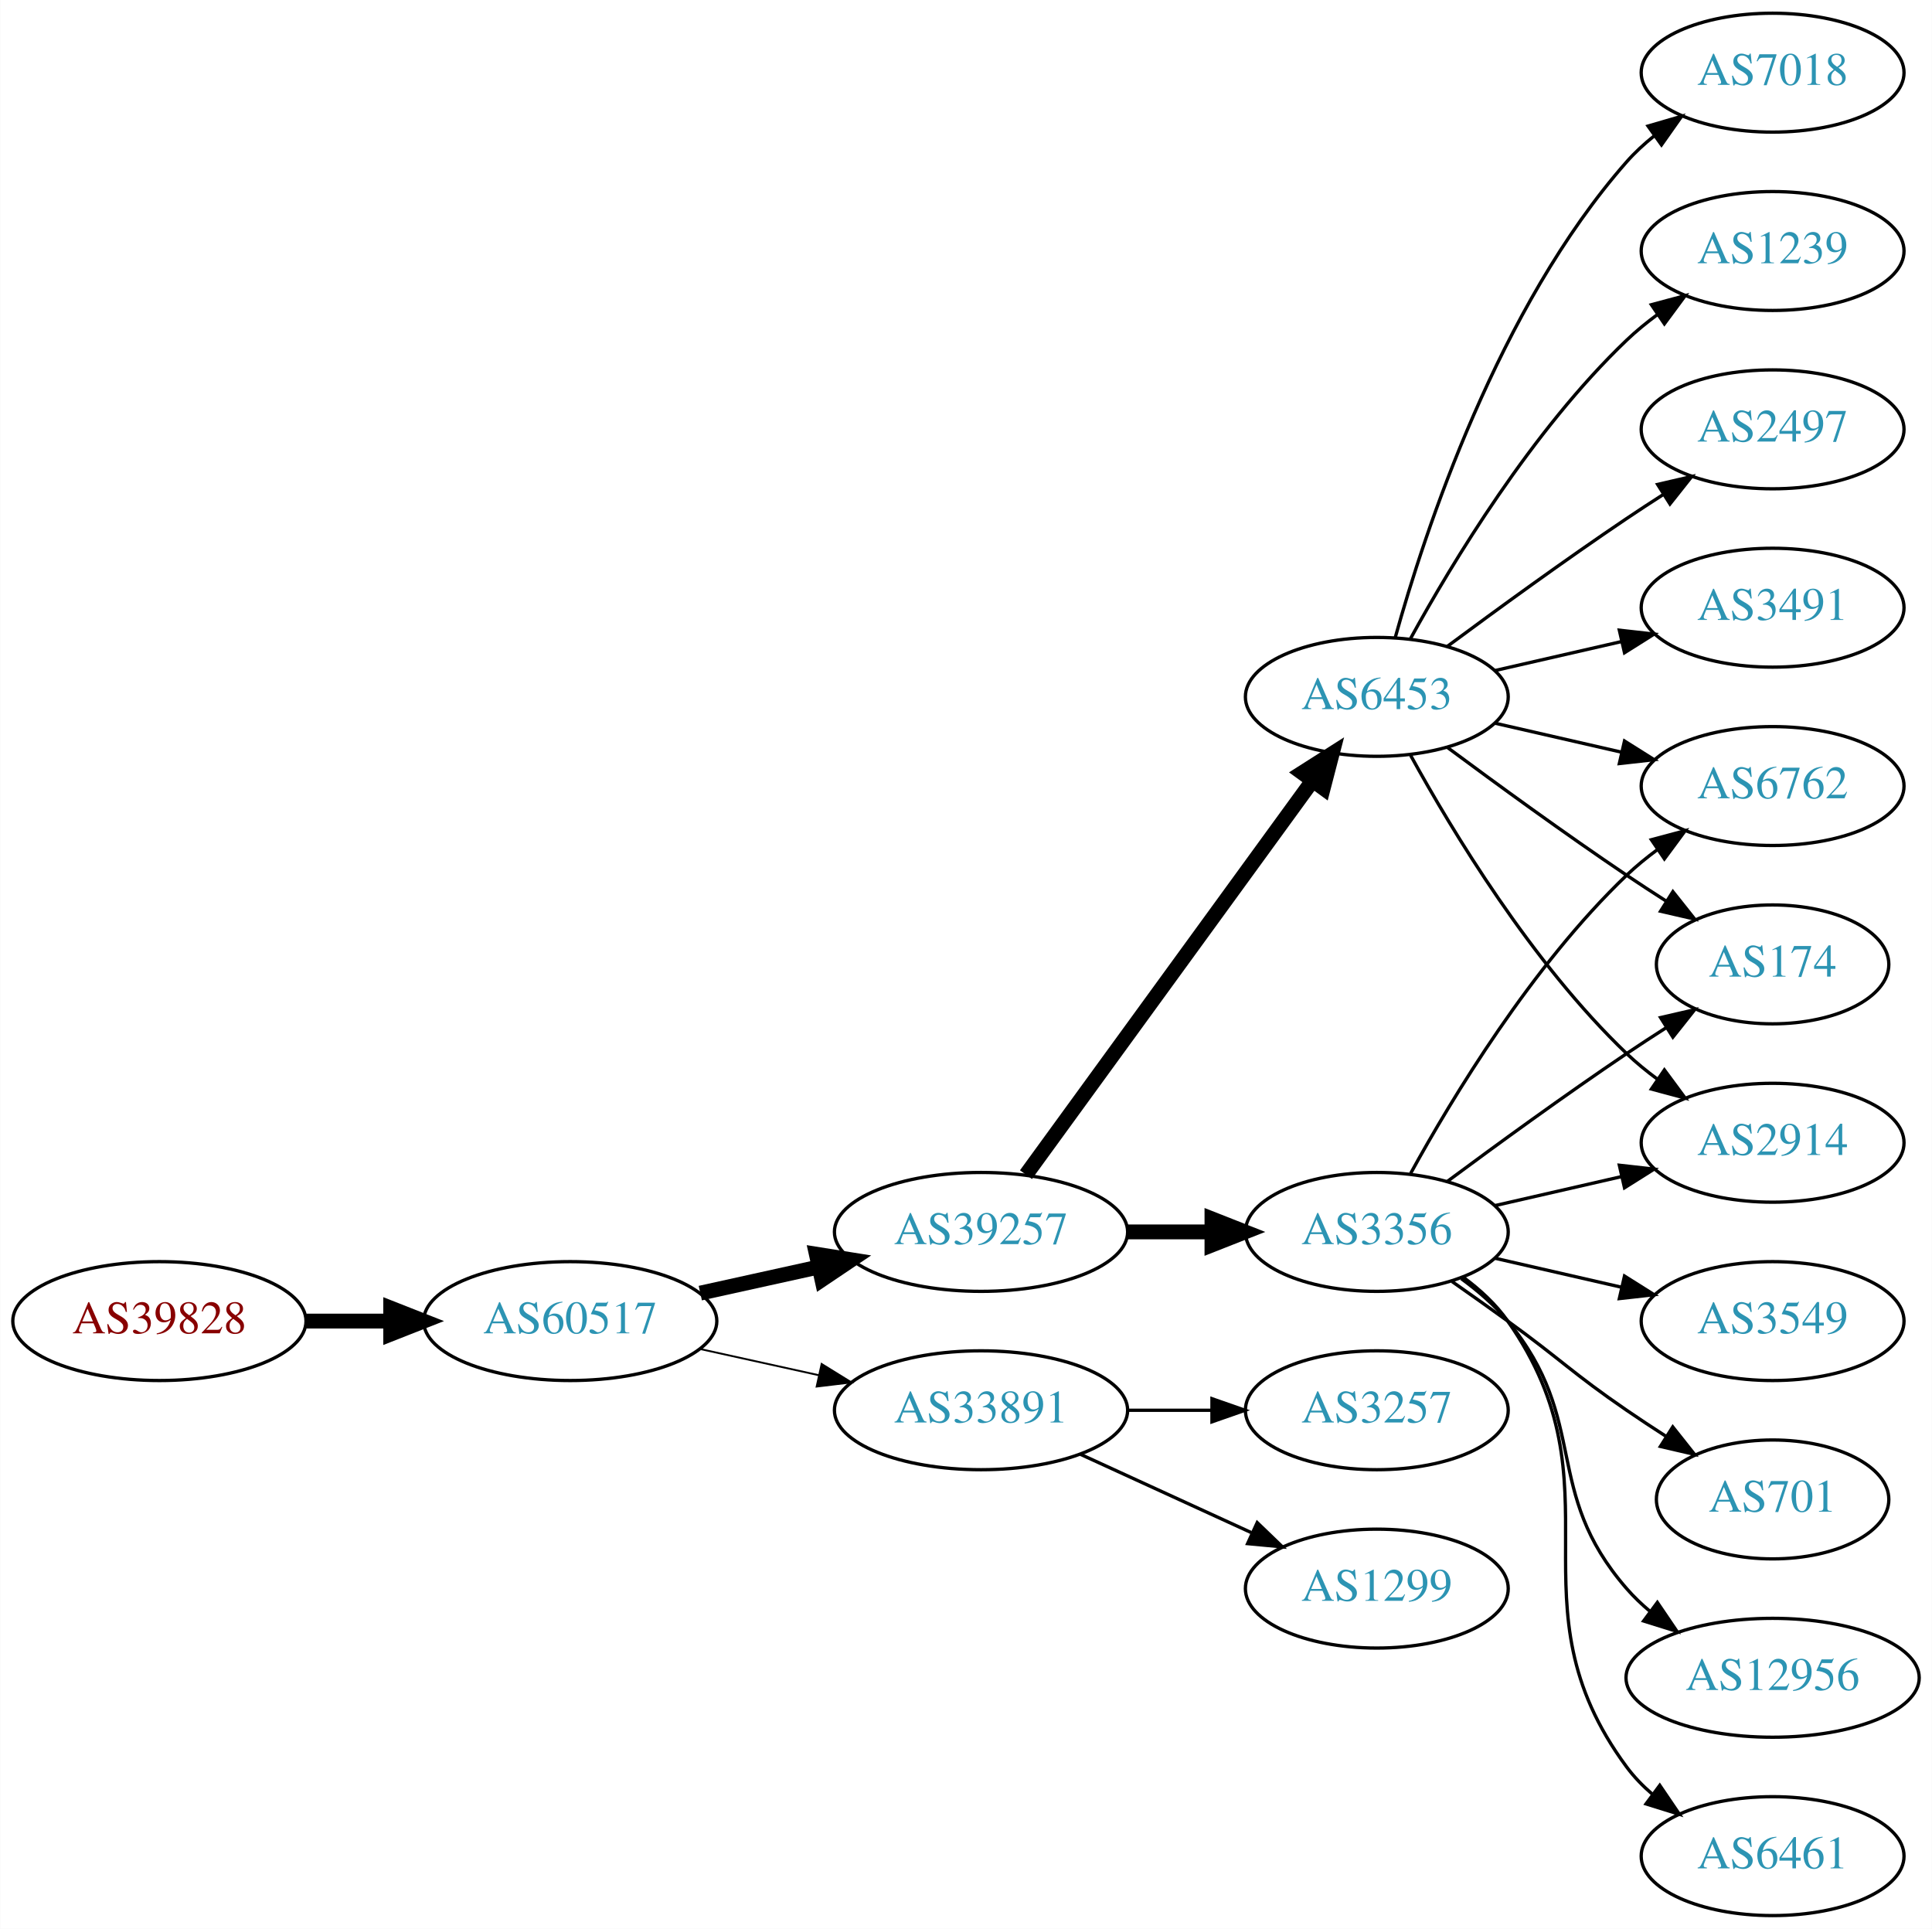
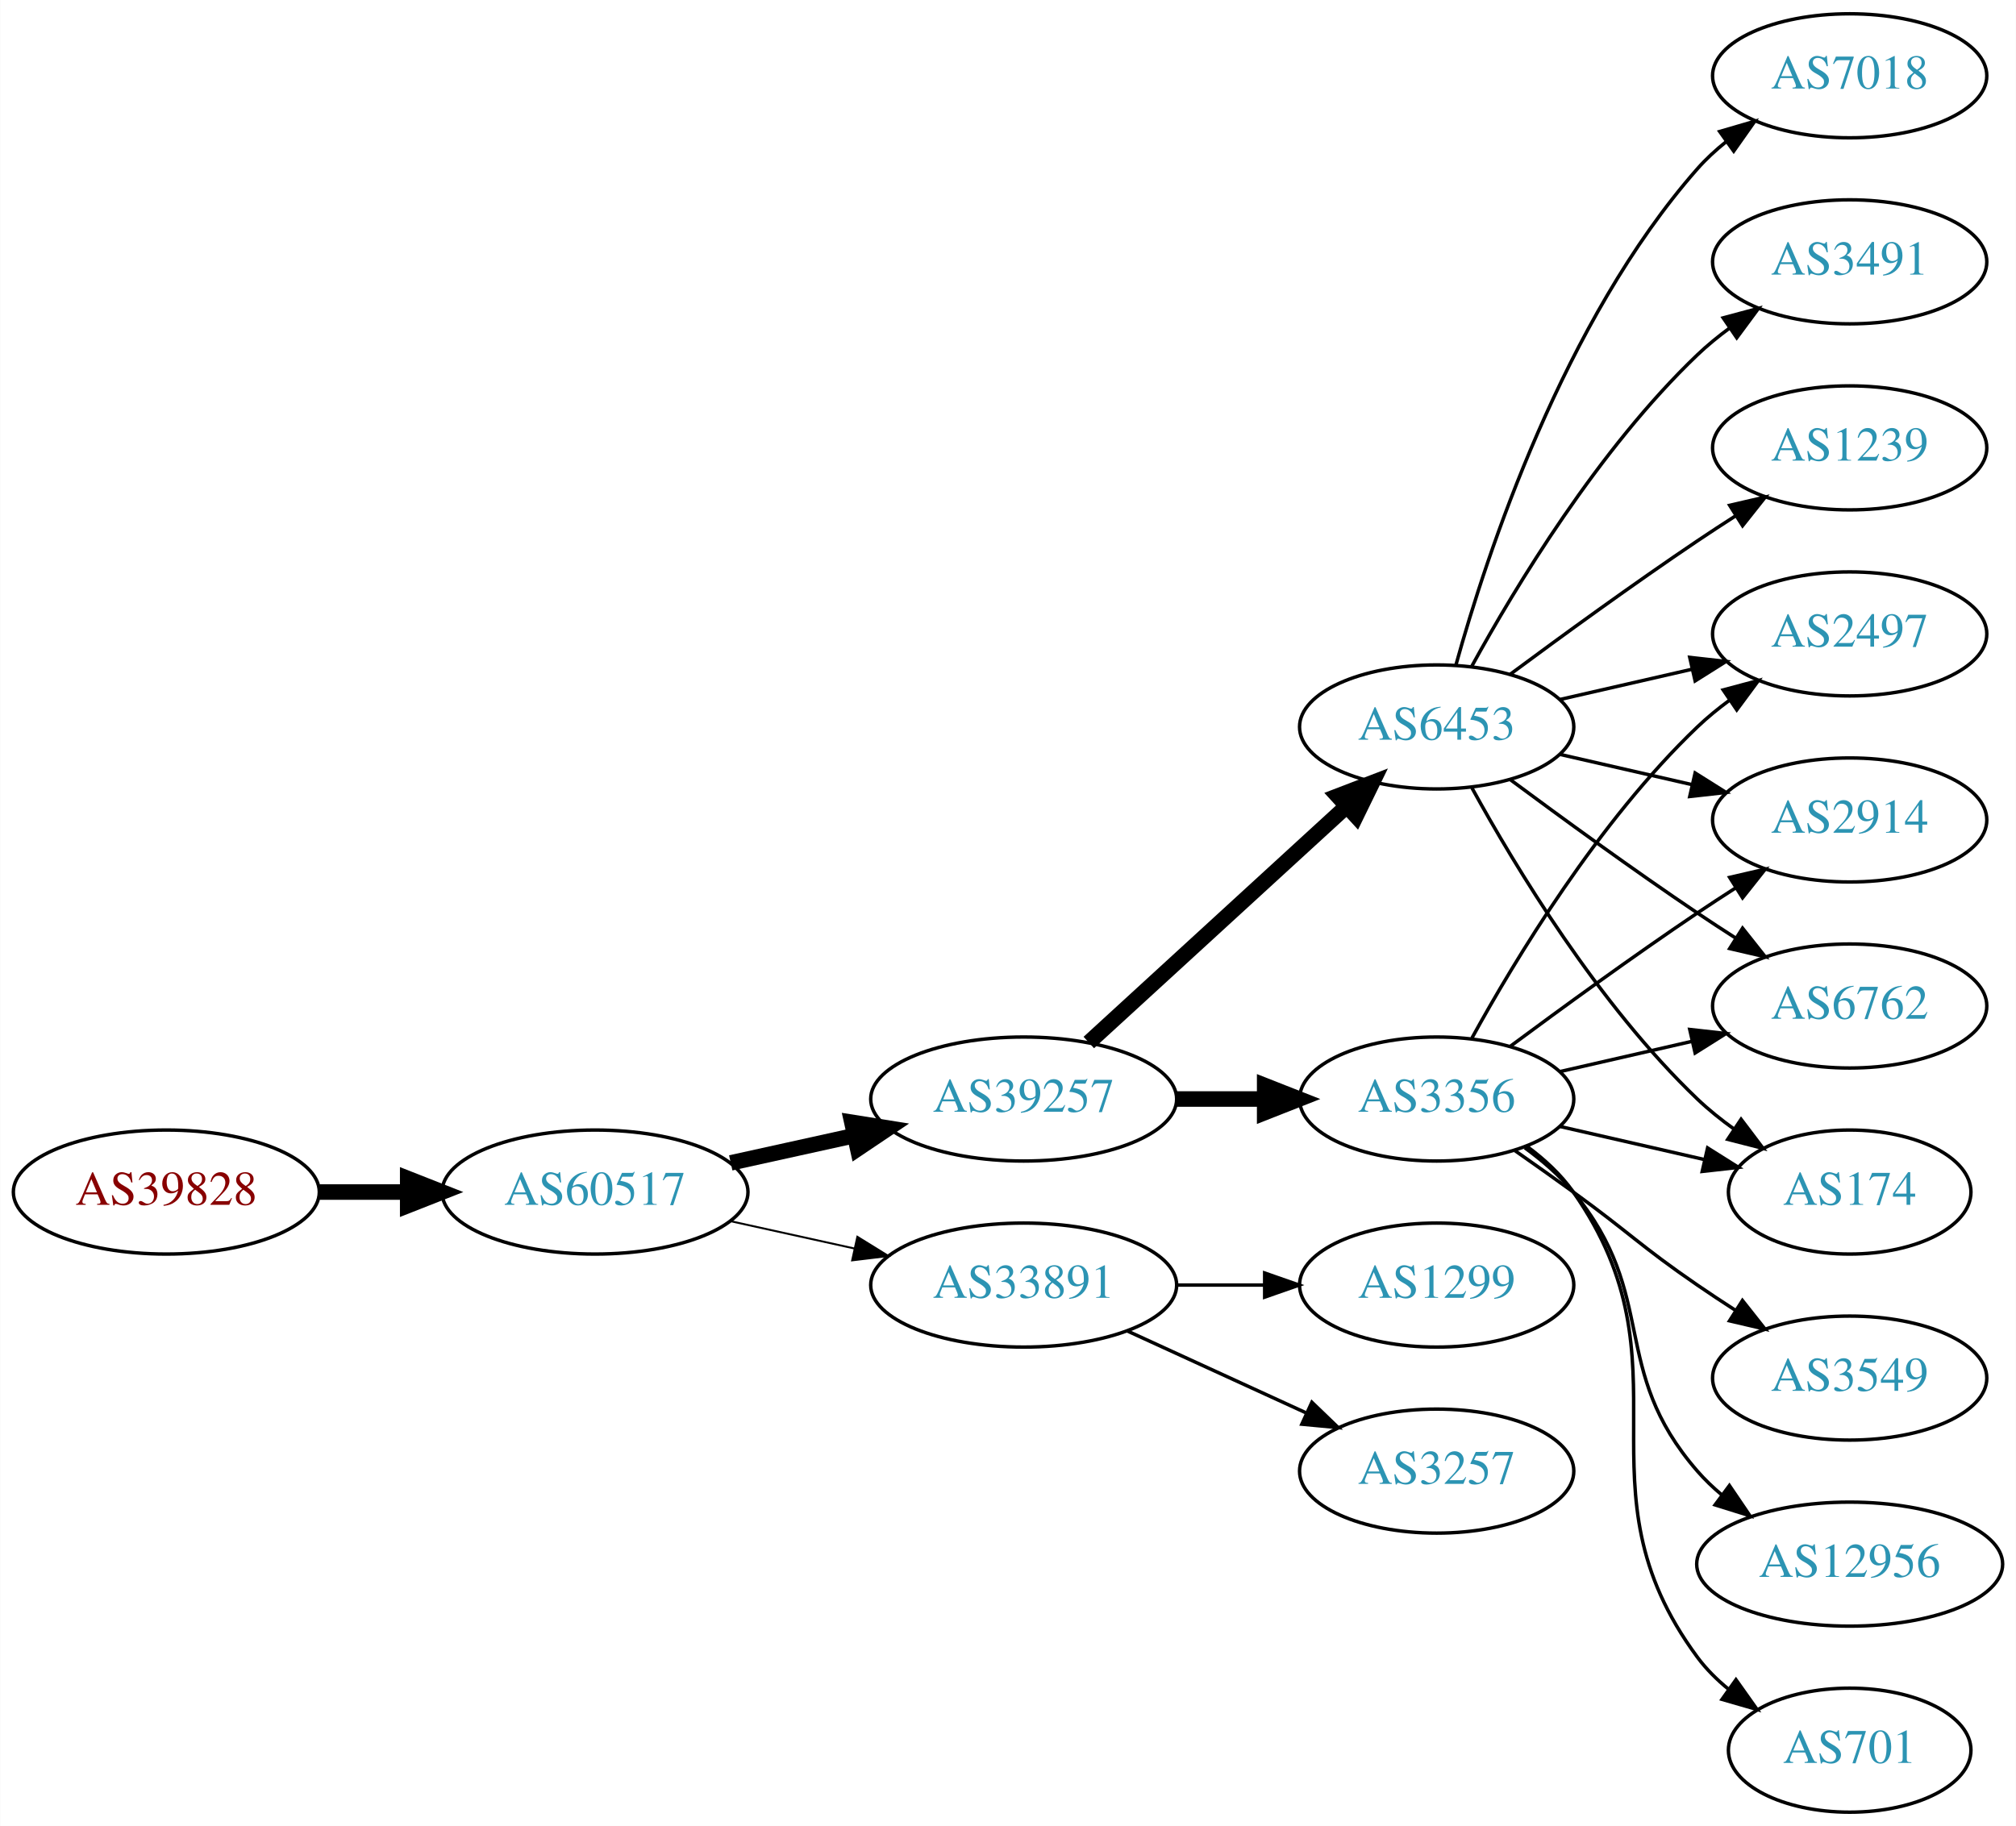
- <svg xmlns="http://www.w3.org/2000/svg" xmlns:xlink="http://www.w3.org/1999/xlink" width="585pt" height="584pt" viewBox="0.00 0.00 584.86 584.00">
-   <g id="graph0" class="graph" transform="scale(1 1) rotate(0) translate(4 580)">
-     <polygon fill="white" stroke="none" points="-4,4 -4,-580 580.862,-580 580.862,4 -4,4" />
+ <svg xmlns="http://www.w3.org/2000/svg" xmlns:xlink="http://www.w3.org/1999/xlink" width="585pt" height="530pt" viewBox="0.00 0.00 584.86 530.00">
+   <g id="graph0" class="graph" transform="scale(1 1) rotate(0) translate(4 526)">
+     <polygon fill="white" stroke="none" points="-4,4 -4,-526 580.862,-526 580.862,4 -4,4" />
    <g id="node1" class="node">
      <g id="a_node1">
        <a xlink:href="/asn/39828" xlink:title="AS39828 ~ RO-RA [AT]">
          <ellipse fill="#ffffff" stroke="black" cx="44.196" cy="-180" rx="44.393" ry="18" />
          <text text-anchor="middle" x="44.196" y="-176.3" font-family="Times,serif" font-size="14.00" fill="#880000">AS39828</text>
        </a>
      </g>
    </g>
    <g id="node2" class="node">
      <g id="a_node2">
        <a xlink:href="/asn/60517" xlink:title="AS60517 ~ AS-CABLEVISION [AT]">
          <ellipse fill="#ffffff" stroke="black" cx="168.588" cy="-180" rx="44.393" ry="18" />
          <text text-anchor="middle" x="168.588" y="-176.3" font-family="Times,serif" font-size="14.00" fill="#2c94b3">AS60517</text>
        </a>
      </g>
    </g>
    <g id="edge1" class="edge">
      <path fill="none" stroke="black" stroke-width="4.5" d="M88.692,-180C96.898,-180 105.569,-180 114.041,-180" />
      <polygon fill="black" stroke="black" stroke-width="4.5" points="114.233,-183.938 124.233,-180 114.233,-176.063 114.233,-183.938" />
    </g>
    <g id="node3" class="node">
      <g id="a_node3">
        <a xlink:href="/asn/39257" xlink:title="AS39257 ~ INC [DE]">
          <ellipse fill="#ffffff" stroke="black" cx="292.98" cy="-207" rx="44.393" ry="18" />
          <text text-anchor="middle" x="292.98" y="-203.3" font-family="Times,serif" font-size="14.00" fill="#2c94b3">AS39257</text>
        </a>
      </g>
    </g>
    <g id="edge2" class="edge">
      <path fill="none" stroke="black" stroke-width="4.5" d="M207.978,-188.469C219.37,-190.982 231.993,-193.767 243.917,-196.397" />
      <polygon fill="black" stroke="black" stroke-width="4.5" points="243.113,-200.252 253.727,-198.561 244.81,-192.562 243.113,-200.252" />
    </g>
    <g id="node4" class="node">
      <g id="a_node4">
        <a xlink:href="/asn/33891" xlink:title="AS33891 ~ CORE-BACKBONE GMBH GLOBAL NETWORK [DE]">
          <ellipse fill="#ffffff" stroke="black" cx="292.98" cy="-153" rx="44.393" ry="18" />
          <text text-anchor="middle" x="292.98" y="-149.3" font-family="Times,serif" font-size="14.00" fill="#2c94b3">AS33891</text>
        </a>
      </g>
    </g>
    <g id="edge3" class="edge">
      <path fill="none" stroke="black" stroke-width="0.562" d="M207.978,-171.531C219.37,-169.018 231.993,-166.233 243.917,-163.603" />
      <polygon fill="black" stroke="black" stroke-width="0.562" points="244.716,-167.011 253.727,-161.439 243.208,-160.175 244.716,-167.011" />
    </g>
    <g id="node5" class="node">
      <g id="a_node5">
+         <a xlink:href="/asn/6453" xlink:title="AS6453 ~ TATA COMMUNICATIONS (AMERICA) INC [US]">
+           <ellipse fill="#ffffff" stroke="black" cx="412.823" cy="-315" rx="39.794" ry="18" />
+           <text text-anchor="middle" x="412.823" y="-311.3" font-family="Times,serif" font-size="14.00" fill="#2c94b3">AS6453</text>
+         </a>
+       </g>
+     </g>
+     <g id="edge4" class="edge">
+       <path fill="none" stroke="black" stroke-width="4.5" d="M311.878,-223.403C331.806,-241.667 364.164,-271.322 386.641,-291.921" />
+       <polygon fill="black" stroke="black" stroke-width="4.5" points="384.11,-294.943 394.143,-298.797 389.431,-289.137 384.11,-294.943" />
+     </g>
+     <g id="node6" class="node">
+       <g id="a_node6">
        <a xlink:href="/asn/3356" xlink:title="AS3356 ~ Level 3 Parent, LLC [US]">
          <ellipse fill="#ffffff" stroke="black" cx="412.823" cy="-207" rx="39.794" ry="18" />
          <text text-anchor="middle" x="412.823" y="-203.3" font-family="Times,serif" font-size="14.00" fill="#2c94b3">AS3356</text>
        </a>
      </g>
    </g>
-     <g id="edge4" class="edge">
+     <g id="edge5" class="edge">
      <path fill="none" stroke="black" stroke-width="4.5" d="M337.191,-207C345.504,-207 354.267,-207 362.749,-207" />
      <polygon fill="black" stroke="black" stroke-width="4.5" points="362.908,-210.938 372.908,-207 362.908,-203.063 362.908,-210.938" />
    </g>
-     <g id="node6" class="node">
-       <g id="a_node6">
-         <a xlink:href="/asn/6453" xlink:title="AS6453 ~ TATA COMMUNICATIONS (AMERICA) INC [US]">
-           <ellipse fill="#ffffff" stroke="black" cx="412.823" cy="-369" rx="39.794" ry="18" />
-           <text text-anchor="middle" x="412.823" y="-365.3" font-family="Times,serif" font-size="14.00" fill="#2c94b3">AS6453</text>
-         </a>
-       </g>
-     </g>
-     <g id="edge5" class="edge">
-       <path fill="none" stroke="black" stroke-width="4.5" d="M306.592,-224.337C327.412,-252.96 369.075,-310.233 393.264,-343.486" />
-       <polygon fill="black" stroke="black" stroke-width="4.5" points="390.236,-346.017 399.302,-351.788 396.604,-341.385 390.236,-346.017" />
+     <g id="node17" class="node">
+       <g id="a_node17">
+         <a xlink:href="/asn/1299" xlink:title="AS1299 ~ Telia Carrier [EU]">
+           <ellipse fill="#ffffff" stroke="black" cx="412.823" cy="-153" rx="39.794" ry="18" />
+           <text text-anchor="middle" x="412.823" y="-149.3" font-family="Times,serif" font-size="14.00" fill="#2c94b3">AS1299</text>
+         </a>
+       </g>
+     </g>
+     <g id="edge20" class="edge">
+       <path fill="none" stroke="black" d="M337.191,-153C345.504,-153 354.267,-153 362.749,-153" />
+       <polygon fill="black" stroke="black" points="362.908,-156.5 372.908,-153 362.908,-149.5 362.908,-156.5" />
+     </g>
+     <g id="node18" class="node">
+       <g id="a_node18">
+         <a xlink:href="/asn/3257" xlink:title="AS3257 ~ GTT [DE]">
+           <ellipse fill="#ffffff" stroke="black" cx="412.823" cy="-99" rx="39.794" ry="18" />
+           <text text-anchor="middle" x="412.823" y="-95.3" font-family="Times,serif" font-size="14.00" fill="#2c94b3">AS3257</text>
+         </a>
+       </g>
+     </g>
+     <g id="edge21" class="edge">
+       <path fill="none" stroke="black" d="M323.11,-139.652C338.721,-132.498 358.119,-123.609 374.791,-115.97" />
+       <polygon fill="black" stroke="black" points="376.61,-118.986 384.243,-111.638 373.694,-112.622 376.61,-118.986" />
+     </g>
+     <g id="node7" class="node">
+       <g id="a_node7">
+         <a xlink:href="/asn/7018" xlink:title="AS7018 ~ AT&amp;T Services, Inc. [US]">
+           <ellipse fill="#ffffff" stroke="black" cx="532.666" cy="-504" rx="39.794" ry="18" />
+           <text text-anchor="middle" x="532.666" y="-500.3" font-family="Times,serif" font-size="14.00" fill="#2c94b3">AS7018</text>
+         </a>
+       </g>
+     </g>
+     <g id="edge6" class="edge">
+       <path fill="none" stroke="black" d="M418.396,-332.946C427.302,-364.995 449.586,-432.842 488.469,-477 490.953,-479.821 493.803,-482.449 496.829,-484.871" />
+       <polygon fill="black" stroke="black" points="494.946,-487.828 505.118,-490.791 499.014,-482.131 494.946,-487.828" />
+     </g>
+     <g id="node8" class="node">
+       <g id="a_node8">
+         <a xlink:href="/asn/3491" xlink:title="AS3491 ~ PCCW Global, Inc. [US]">
+           <ellipse fill="#ffffff" stroke="black" cx="532.666" cy="-450" rx="39.794" ry="18" />
+           <text text-anchor="middle" x="532.666" y="-446.3" font-family="Times,serif" font-size="14.00" fill="#2c94b3">AS3491</text>
+         </a>
+       </g>
+     </g>
+     <g id="edge7" class="edge">
+       <path fill="none" stroke="black" d="M423.064,-332.713C435.61,-355.561 459.787,-395.611 488.469,-423 491.338,-425.739 494.527,-428.347 497.836,-430.785" />
+       <polygon fill="black" stroke="black" points="495.959,-433.742 506.195,-436.477 499.899,-427.956 495.959,-433.742" />
+     </g>
+     <g id="node9" class="node">
+       <g id="a_node9">
+         <a xlink:href="/asn/2497" xlink:title="AS2497 ~ Internet Initiative Japan Inc. [JP]">
+           <ellipse fill="#ffffff" stroke="black" cx="532.666" cy="-342" rx="39.794" ry="18" />
+           <text text-anchor="middle" x="532.666" y="-338.3" font-family="Times,serif" font-size="14.00" fill="#2c94b3">AS2497</text>
+         </a>
+       </g>
+     </g>
+     <g id="edge8" class="edge">
+       <path fill="none" stroke="black" d="M448.542,-322.955C460.542,-325.704 474.163,-328.825 486.856,-331.733" />
+       <polygon fill="black" stroke="black" points="486.258,-335.187 496.787,-334.009 487.821,-328.364 486.258,-335.187" />
+     </g>
+     <g id="node10" class="node">
+       <g id="a_node10">
+         <a xlink:href="/asn/2914" xlink:title="AS2914 ~ NTT America, Inc. [US]">
+           <ellipse fill="#ffffff" stroke="black" cx="532.666" cy="-288" rx="39.794" ry="18" />
+           <text text-anchor="middle" x="532.666" y="-284.3" font-family="Times,serif" font-size="14.00" fill="#2c94b3">AS2914</text>
+         </a>
+       </g>
+     </g>
+     <g id="edge9" class="edge">
+       <path fill="none" stroke="black" d="M448.542,-307.045C460.542,-304.296 474.163,-301.175 486.856,-298.267" />
+       <polygon fill="black" stroke="black" points="487.821,-301.636 496.787,-295.991 486.258,-294.813 487.821,-301.636" />
+     </g>
+     <g id="node11" class="node">
+       <g id="a_node11">
+         <a xlink:href="/asn/1239" xlink:title="AS1239 ~ Sprint [US]">
+           <ellipse fill="#ffffff" stroke="black" cx="532.666" cy="-396" rx="39.794" ry="18" />
+           <text text-anchor="middle" x="532.666" y="-392.3" font-family="Times,serif" font-size="14.00" fill="#2c94b3">AS1239</text>
+         </a>
+       </g>
+     </g>
+     <g id="edge10" class="edge">
+       <path fill="none" stroke="black" d="M434.153,-330.277C449.016,-341.304 469.76,-356.407 488.469,-369 492.018,-371.389 495.769,-373.839 499.517,-376.242" />
+       <polygon fill="black" stroke="black" points="497.843,-379.325 508.166,-381.712 501.585,-373.409 497.843,-379.325" />
+     </g>
+     <g id="node12" class="node">
+       <g id="a_node12">
+         <a xlink:href="/asn/6762" xlink:title="AS6762 ~ TELECOM ITALIA SPARKLE S.p.A. [IT]">
+           <ellipse fill="#ffffff" stroke="black" cx="532.666" cy="-234" rx="39.794" ry="18" />
+           <text text-anchor="middle" x="532.666" y="-230.3" font-family="Times,serif" font-size="14.00" fill="#2c94b3">AS6762</text>
+         </a>
+       </g>
+     </g>
+     <g id="edge11" class="edge">
+       <path fill="none" stroke="black" d="M434.153,-299.723C449.016,-288.696 469.76,-273.593 488.469,-261 492.018,-258.611 495.769,-256.161 499.517,-253.758" />
+       <polygon fill="black" stroke="black" points="501.585,-256.591 508.166,-248.288 497.843,-250.675 501.585,-256.591" />
+     </g>
+     <g id="node13" class="node">
+       <g id="a_node13">
+         <a xlink:href="/asn/174" xlink:title="AS174 ~ Cogent Communications [US]">
+           <ellipse fill="#ffffff" stroke="black" cx="532.666" cy="-180" rx="35.194" ry="18" />
+           <text text-anchor="middle" x="532.666" y="-176.3" font-family="Times,serif" font-size="14.00" fill="#2c94b3">AS174</text>
+         </a>
+       </g>
+     </g>
+     <g id="edge12" class="edge">
+       <path fill="none" stroke="black" d="M423.064,-297.287C435.61,-274.439 459.787,-234.389 488.469,-207 491.723,-203.893 495.39,-200.954 499.177,-198.24" />
+       <polygon fill="black" stroke="black" points="501.154,-201.128 507.545,-192.678 497.279,-195.299 501.154,-201.128" />
+     </g>
+     <g id="edge15" class="edge">
+       <path fill="none" stroke="black" d="M423.064,-224.713C435.61,-247.561 459.787,-287.611 488.469,-315 491.338,-317.739 494.527,-320.347 497.836,-322.785" />
+       <polygon fill="black" stroke="black" points="495.959,-325.742 506.195,-328.477 499.899,-319.956 495.959,-325.742" />
+     </g>
+     <g id="edge13" class="edge">
+       <path fill="none" stroke="black" d="M434.153,-222.277C449.016,-233.304 469.76,-248.407 488.469,-261 492.018,-263.389 495.769,-265.839 499.517,-268.242" />
+       <polygon fill="black" stroke="black" points="497.843,-271.325 508.166,-273.712 501.585,-265.409 497.843,-271.325" />
+     </g>
+     <g id="edge16" class="edge">
+       <path fill="none" stroke="black" d="M448.542,-214.955C460.542,-217.704 474.163,-220.825 486.856,-223.733" />
+       <polygon fill="black" stroke="black" points="486.258,-227.187 496.787,-226.009 487.821,-220.364 486.258,-227.187" />
+     </g>
+     <g id="edge14" class="edge">
+       <path fill="none" stroke="black" d="M448.542,-199.045C461.635,-196.045 476.657,-192.604 490.298,-189.478" />
+       <polygon fill="black" stroke="black" points="491.439,-192.807 500.405,-187.162 489.876,-185.984 491.439,-192.807" />
    </g>
    <g id="node14" class="node">
      <g id="a_node14">
-         <a xlink:href="/asn/3257" xlink:title="AS3257 ~ GTT [DE]">
-           <ellipse fill="#ffffff" stroke="black" cx="412.823" cy="-153" rx="39.794" ry="18" />
-           <text text-anchor="middle" x="412.823" y="-149.3" font-family="Times,serif" font-size="14.00" fill="#2c94b3">AS3257</text>
-         </a>
-       </g>
-     </g>
-     <g id="edge13" class="edge">
-       <path fill="none" stroke="black" d="M337.191,-153C345.504,-153 354.267,-153 362.749,-153" />
-       <polygon fill="black" stroke="black" points="362.908,-156.5 372.908,-153 362.908,-149.5 362.908,-156.5" />
+         <a xlink:href="/asn/3549" xlink:title="AS3549 ~ Level 3 Parent, LLC [US]">
+           <ellipse fill="#ffffff" stroke="black" cx="532.666" cy="-126" rx="39.794" ry="18" />
+           <text text-anchor="middle" x="532.666" y="-122.3" font-family="Times,serif" font-size="14.00" fill="#2c94b3">AS3549</text>
+         </a>
+       </g>
+     </g>
+     <g id="edge17" class="edge">
+       <path fill="none" stroke="black" d="M435.58,-191.991C441.114,-188.121 447.033,-183.936 452.469,-180 468.669,-168.271 471.975,-164.311 488.469,-153 491.998,-150.581 495.735,-148.111 499.476,-145.698" />
+       <polygon fill="black" stroke="black" points="501.548,-148.528 508.117,-140.216 497.798,-142.618 501.548,-148.528" />
    </g>
    <g id="node15" class="node">
      <g id="a_node15">
-         <a xlink:href="/asn/1299" xlink:title="AS1299 ~ Telia Carrier [EU]">
-           <ellipse fill="#ffffff" stroke="black" cx="412.823" cy="-99" rx="39.794" ry="18" />
-           <text text-anchor="middle" x="412.823" y="-95.3" font-family="Times,serif" font-size="14.00" fill="#2c94b3">AS1299</text>
-         </a>
-       </g>
-     </g>
-     <g id="edge14" class="edge">
-       <path fill="none" stroke="black" d="M323.11,-139.652C338.721,-132.498 358.119,-123.609 374.791,-115.97" />
-       <polygon fill="black" stroke="black" points="376.61,-118.986 384.243,-111.638 373.694,-112.622 376.61,-118.986" />
-     </g>
-     <g id="node7" class="node">
-       <g id="a_node7">
-         <a xlink:href="/asn/6762" xlink:title="AS6762 ~ TELECOM ITALIA SPARKLE S.p.A. [IT]">
-           <ellipse fill="#ffffff" stroke="black" cx="532.666" cy="-342" rx="39.794" ry="18" />
-           <text text-anchor="middle" x="532.666" y="-338.3" font-family="Times,serif" font-size="14.00" fill="#2c94b3">AS6762</text>
-         </a>
-       </g>
-     </g>
-     <g id="edge6" class="edge">
-       <path fill="none" stroke="black" d="M423.064,-224.713C435.61,-247.561 459.787,-287.611 488.469,-315 491.338,-317.739 494.527,-320.347 497.836,-322.785" />
-       <polygon fill="black" stroke="black" points="495.959,-325.742 506.195,-328.477 499.899,-319.956 495.959,-325.742" />
-     </g>
-     <g id="node8" class="node">
-       <g id="a_node8">
-         <a xlink:href="/asn/174" xlink:title="AS174 ~ Cogent Communications [US]">
-           <ellipse fill="#ffffff" stroke="black" cx="532.666" cy="-288" rx="35.194" ry="18" />
-           <text text-anchor="middle" x="532.666" y="-284.3" font-family="Times,serif" font-size="14.00" fill="#2c94b3">AS174</text>
-         </a>
-       </g>
-     </g>
-     <g id="edge7" class="edge">
-       <path fill="none" stroke="black" d="M434.153,-222.277C449.016,-233.304 469.76,-248.407 488.469,-261 492.287,-263.569 496.337,-266.21 500.367,-268.786" />
-       <polygon fill="black" stroke="black" points="498.736,-271.895 509.061,-274.271 502.471,-265.975 498.736,-271.895" />
-     </g>
-     <g id="node9" class="node">
-       <g id="a_node9">
-         <a xlink:href="/asn/701" xlink:title="AS701 ~ UUNET [US]">
-           <ellipse fill="#ffffff" stroke="black" cx="532.666" cy="-126" rx="35.194" ry="18" />
-           <text text-anchor="middle" x="532.666" y="-122.3" font-family="Times,serif" font-size="14.00" fill="#2c94b3">AS701</text>
-         </a>
-       </g>
-     </g>
-     <g id="edge8" class="edge">
-       <path fill="none" stroke="black" d="M435.58,-191.991C441.114,-188.121 447.033,-183.936 452.469,-180 468.669,-168.271 471.975,-164.311 488.469,-153 492.264,-150.398 496.301,-147.738 500.325,-145.151" />
-       <polygon fill="black" stroke="black" points="502.432,-147.96 509.013,-139.657 498.69,-142.044 502.432,-147.96" />
-     </g>
-     <g id="node10" class="node">
-       <g id="a_node10">
        <a xlink:href="/asn/12956" xlink:title="AS12956 ~ TELXIUS [ES]">
          <ellipse fill="#ffffff" stroke="black" cx="532.666" cy="-72" rx="44.393" ry="18" />
          <text text-anchor="middle" x="532.666" y="-68.3" font-family="Times,serif" font-size="14.00" fill="#2c94b3">AS12956</text>
        </a>
      </g>
    </g>
-     <g id="edge9" class="edge">
+     <g id="edge18" class="edge">
      <path fill="none" stroke="black" d="M438.404,-192.844C443.498,-189.128 448.512,-184.799 452.469,-180 477.534,-149.606 462.635,-128.742 488.469,-99 490.615,-96.53 493.043,-94.209 495.627,-92.047" />
      <polygon fill="black" stroke="black" points="497.772,-94.814 503.718,-86.044 493.601,-89.192 497.772,-94.814" />
    </g>
-     <g id="node11" class="node">
-       <g id="a_node11">
-         <a xlink:href="/asn/6461" xlink:title="AS6461 ~ Zayo Bandwidth [US]">
-           <ellipse fill="#ffffff" stroke="black" cx="532.666" cy="-18" rx="39.794" ry="18" />
-           <text text-anchor="middle" x="532.666" y="-14.3" font-family="Times,serif" font-size="14.00" fill="#2c94b3">AS6461</text>
-         </a>
-       </g>
-     </g>
-     <g id="edge10" class="edge">
-       <path fill="none" stroke="black" d="M438.982,-193.284C444.047,-189.545 448.902,-185.096 452.469,-180 488.083,-129.131 451.566,-94.941 488.469,-45 490.703,-41.977 493.386,-39.214 496.307,-36.707" />
-       <polygon fill="black" stroke="black" points="498.502,-39.437 504.45,-30.669 494.333,-33.814 498.502,-39.437" />
-     </g>
-     <g id="node12" class="node">
-       <g id="a_node12">
-         <a xlink:href="/asn/2914" xlink:title="AS2914 ~ NTT America, Inc. [US]">
-           <ellipse fill="#ffffff" stroke="black" cx="532.666" cy="-234" rx="39.794" ry="18" />
-           <text text-anchor="middle" x="532.666" y="-230.3" font-family="Times,serif" font-size="14.00" fill="#2c94b3">AS2914</text>
-         </a>
-       </g>
-     </g>
-     <g id="edge11" class="edge">
-       <path fill="none" stroke="black" d="M448.542,-214.955C460.542,-217.704 474.163,-220.825 486.856,-223.733" />
-       <polygon fill="black" stroke="black" points="486.258,-227.187 496.787,-226.009 487.821,-220.364 486.258,-227.187" />
-     </g>
-     <g id="node13" class="node">
-       <g id="a_node13">
-         <a xlink:href="/asn/3549" xlink:title="AS3549 ~ Level 3 Parent, LLC [US]">
-           <ellipse fill="#ffffff" stroke="black" cx="532.666" cy="-180" rx="39.794" ry="18" />
-           <text text-anchor="middle" x="532.666" y="-176.3" font-family="Times,serif" font-size="14.00" fill="#2c94b3">AS3549</text>
-         </a>
-       </g>
-     </g>
-     <g id="edge12" class="edge">
-       <path fill="none" stroke="black" d="M448.542,-199.045C460.542,-196.296 474.163,-193.175 486.856,-190.267" />
-       <polygon fill="black" stroke="black" points="487.821,-193.636 496.787,-187.991 486.258,-186.813 487.821,-193.636" />
-     </g>
-     <g id="edge15" class="edge">
-       <path fill="none" stroke="black" d="M448.542,-361.045C460.542,-358.296 474.163,-355.175 486.856,-352.267" />
-       <polygon fill="black" stroke="black" points="487.821,-355.636 496.787,-349.991 486.258,-348.813 487.821,-355.636" />
-     </g>
-     <g id="edge16" class="edge">
-       <path fill="none" stroke="black" d="M434.153,-353.723C449.016,-342.696 469.76,-327.593 488.469,-315 492.287,-312.431 496.337,-309.79 500.367,-307.214" />
-       <polygon fill="black" stroke="black" points="502.471,-310.025 509.061,-301.729 498.736,-304.105 502.471,-310.025" />
-     </g>
-     <g id="edge21" class="edge">
-       <path fill="none" stroke="black" d="M423.064,-351.287C435.61,-328.439 459.787,-288.389 488.469,-261 491.338,-258.261 494.527,-255.653 497.836,-253.215" />
-       <polygon fill="black" stroke="black" points="499.899,-256.044 506.195,-247.523 495.959,-250.258 499.899,-256.044" />
-     </g>
    <g id="node16" class="node">
      <g id="a_node16">
-         <a xlink:href="/asn/1239" xlink:title="AS1239 ~ Sprint [US]">
-           <ellipse fill="#ffffff" stroke="black" cx="532.666" cy="-504" rx="39.794" ry="18" />
-           <text text-anchor="middle" x="532.666" y="-500.3" font-family="Times,serif" font-size="14.00" fill="#2c94b3">AS1239</text>
-         </a>
-       </g>
-     </g>
-     <g id="edge17" class="edge">
-       <path fill="none" stroke="black" d="M423.064,-386.713C435.61,-409.561 459.787,-449.611 488.469,-477 491.338,-479.739 494.527,-482.347 497.836,-484.785" />
-       <polygon fill="black" stroke="black" points="495.959,-487.742 506.195,-490.477 499.899,-481.956 495.959,-487.742" />
-     </g>
-     <g id="node17" class="node">
-       <g id="a_node17">
-         <a xlink:href="/asn/2497" xlink:title="AS2497 ~ Internet Initiative Japan Inc. [JP]">
-           <ellipse fill="#ffffff" stroke="black" cx="532.666" cy="-450" rx="39.794" ry="18" />
-           <text text-anchor="middle" x="532.666" y="-446.3" font-family="Times,serif" font-size="14.00" fill="#2c94b3">AS2497</text>
-         </a>
-       </g>
-     </g>
-     <g id="edge18" class="edge">
-       <path fill="none" stroke="black" d="M434.153,-384.277C449.016,-395.304 469.76,-410.407 488.469,-423 492.018,-425.389 495.769,-427.839 499.517,-430.242" />
-       <polygon fill="black" stroke="black" points="497.843,-433.325 508.166,-435.712 501.585,-427.409 497.843,-433.325" />
-     </g>
-     <g id="node18" class="node">
-       <g id="a_node18">
-         <a xlink:href="/asn/3491" xlink:title="AS3491 ~ PCCW Global, Inc. [US]">
-           <ellipse fill="#ffffff" stroke="black" cx="532.666" cy="-396" rx="39.794" ry="18" />
-           <text text-anchor="middle" x="532.666" y="-392.3" font-family="Times,serif" font-size="14.00" fill="#2c94b3">AS3491</text>
+         <a xlink:href="/asn/701" xlink:title="AS701 ~ UUNET [US]">
+           <ellipse fill="#ffffff" stroke="black" cx="532.666" cy="-18" rx="35.194" ry="18" />
+           <text text-anchor="middle" x="532.666" y="-14.3" font-family="Times,serif" font-size="14.00" fill="#2c94b3">AS701</text>
        </a>
      </g>
    </g>
    <g id="edge19" class="edge">
-       <path fill="none" stroke="black" d="M448.542,-376.955C460.542,-379.704 474.163,-382.825 486.856,-385.733" />
-       <polygon fill="black" stroke="black" points="486.258,-389.187 496.787,-388.009 487.821,-382.364 486.258,-389.187" />
-     </g>
-     <g id="node19" class="node">
-       <g id="a_node19">
-         <a xlink:href="/asn/7018" xlink:title="AS7018 ~ AT&amp;T Services, Inc. [US]">
-           <ellipse fill="#ffffff" stroke="black" cx="532.666" cy="-558" rx="39.794" ry="18" />
-           <text text-anchor="middle" x="532.666" y="-554.3" font-family="Times,serif" font-size="14.00" fill="#2c94b3">AS7018</text>
-         </a>
-       </g>
-     </g>
-     <g id="edge20" class="edge">
-       <path fill="none" stroke="black" d="M418.396,-386.946C427.302,-418.995 449.586,-486.842 488.469,-531 490.953,-533.821 493.803,-536.449 496.829,-538.871" />
-       <polygon fill="black" stroke="black" points="494.946,-541.828 505.118,-544.791 499.014,-536.131 494.946,-541.828" />
+       <path fill="none" stroke="black" d="M438.982,-193.284C444.047,-189.545 448.902,-185.096 452.469,-180 488.083,-129.131 451.566,-94.941 488.469,-45 491.012,-41.559 494.136,-38.455 497.531,-35.682" />
+       <polygon fill="black" stroke="black" points="499.67,-38.456 505.798,-29.814 495.618,-32.748 499.67,-38.456" />
    </g>
  </g>
</svg>
